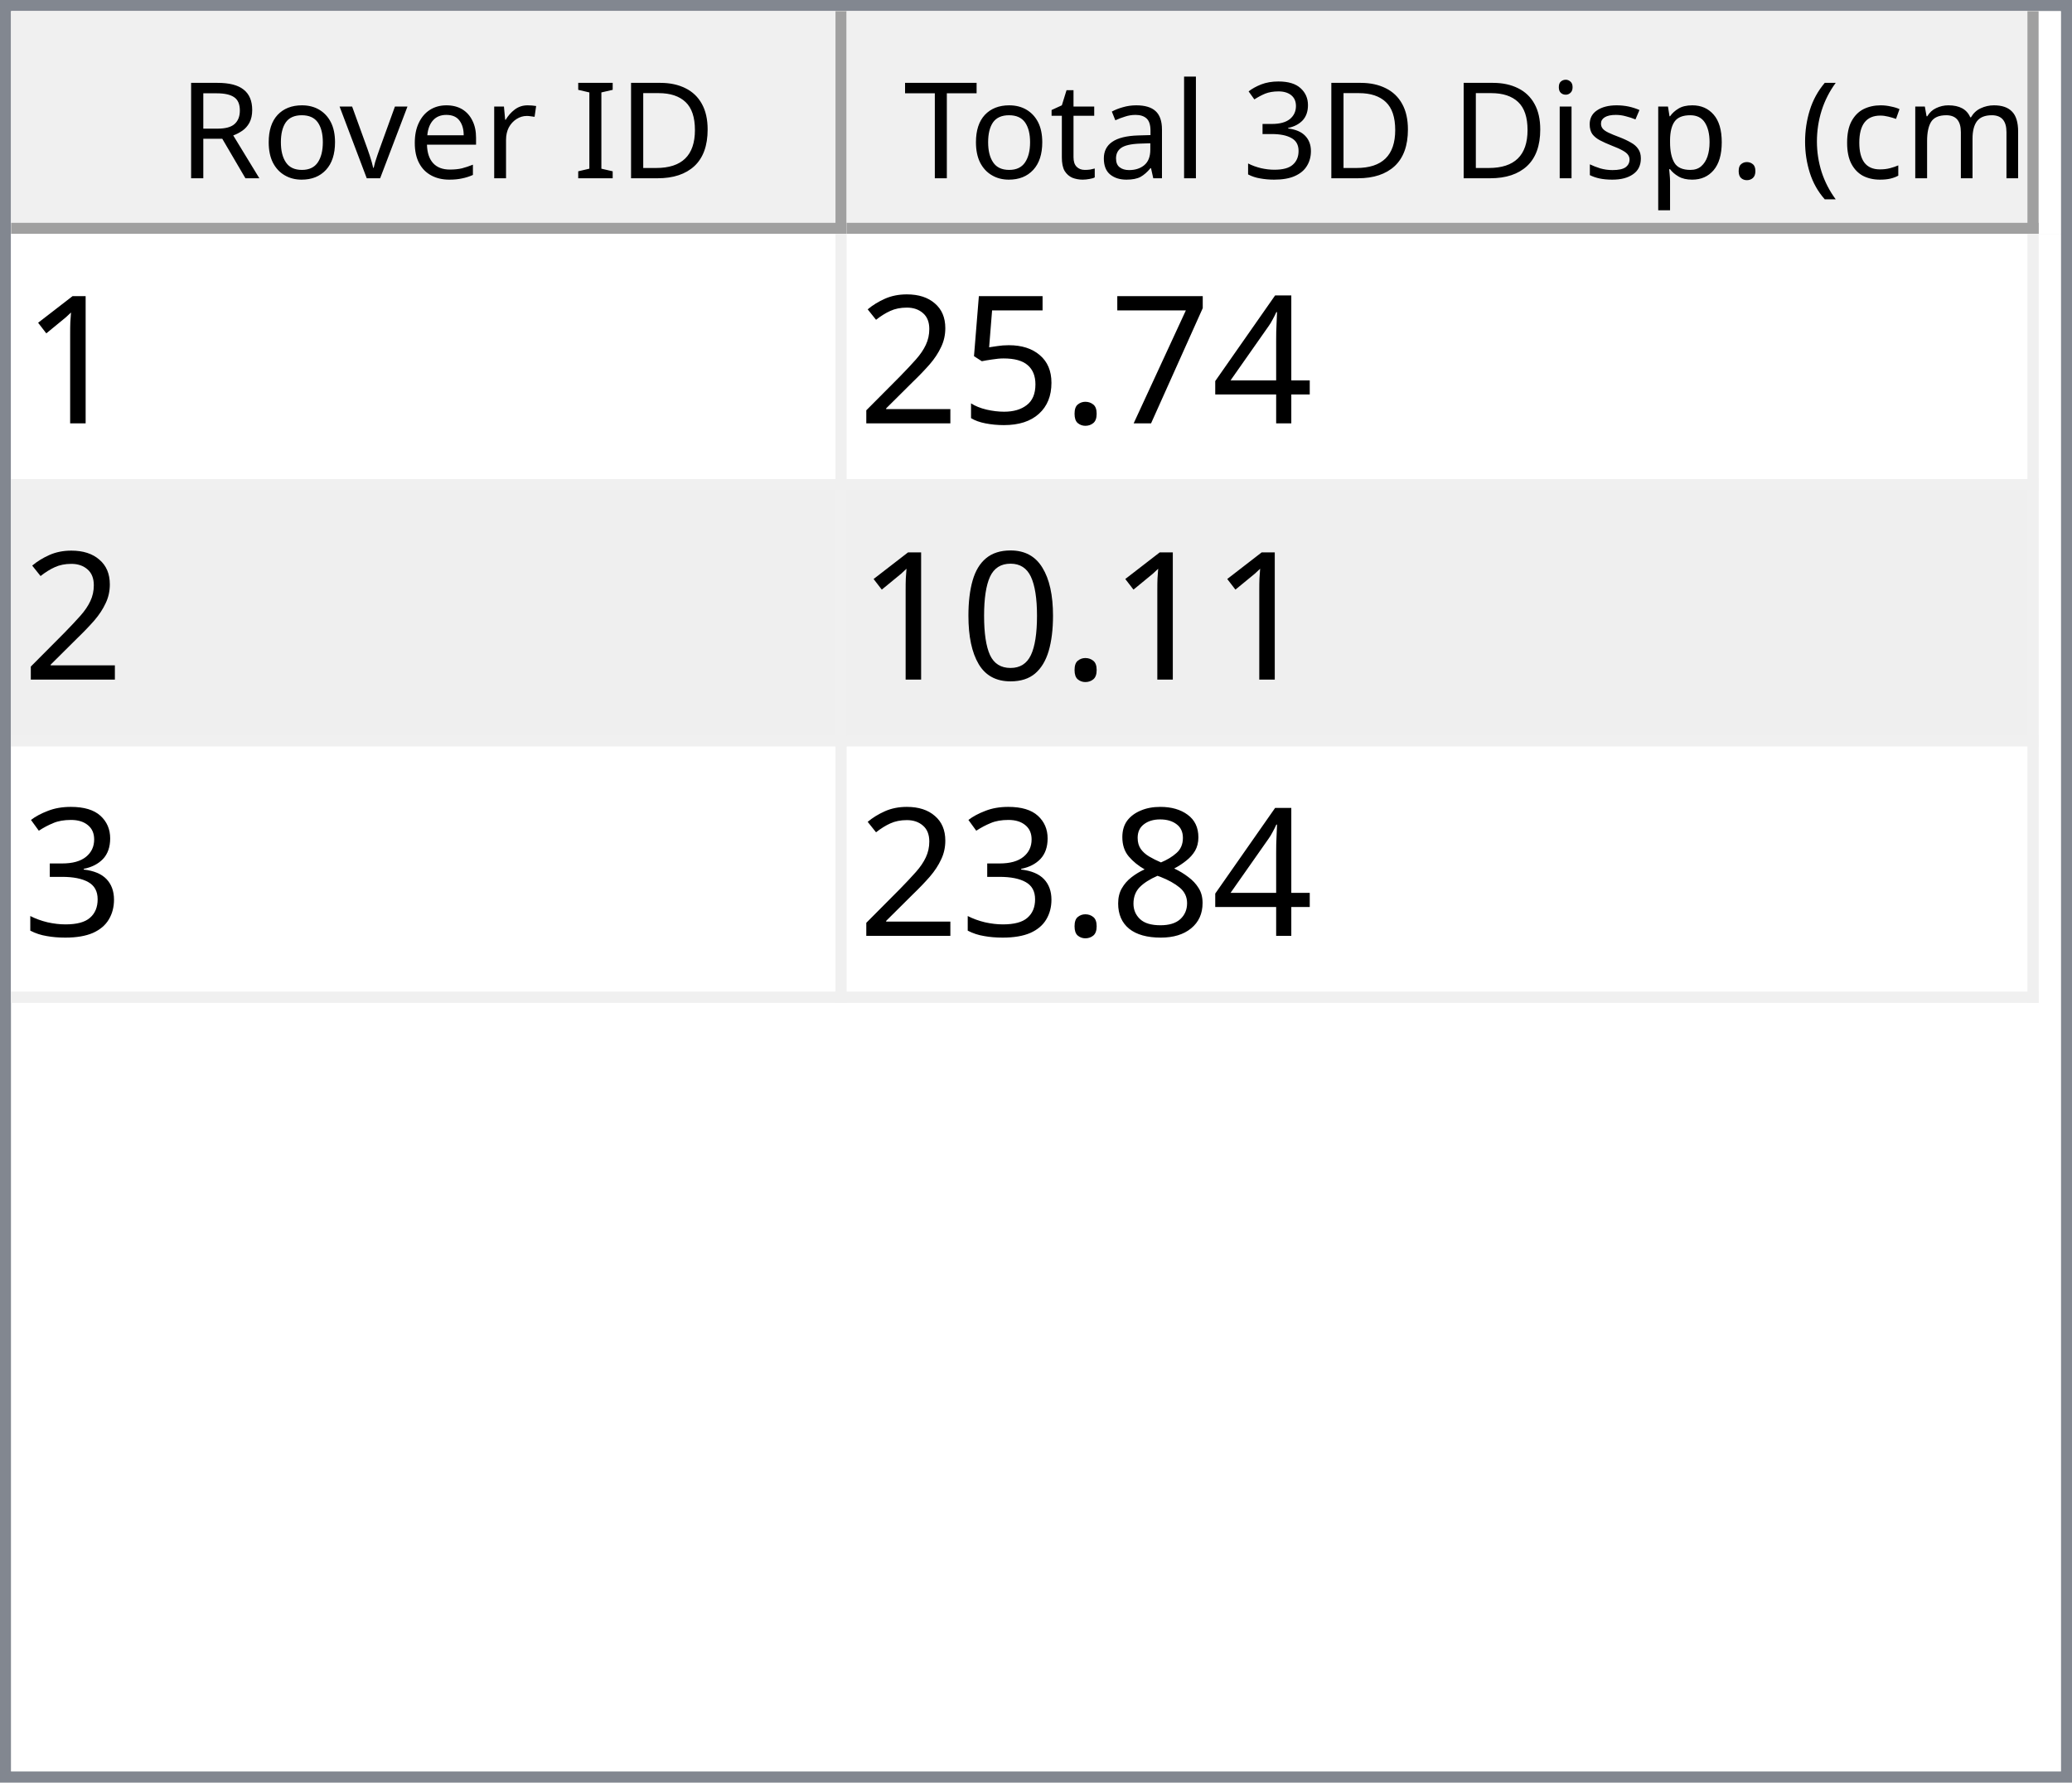
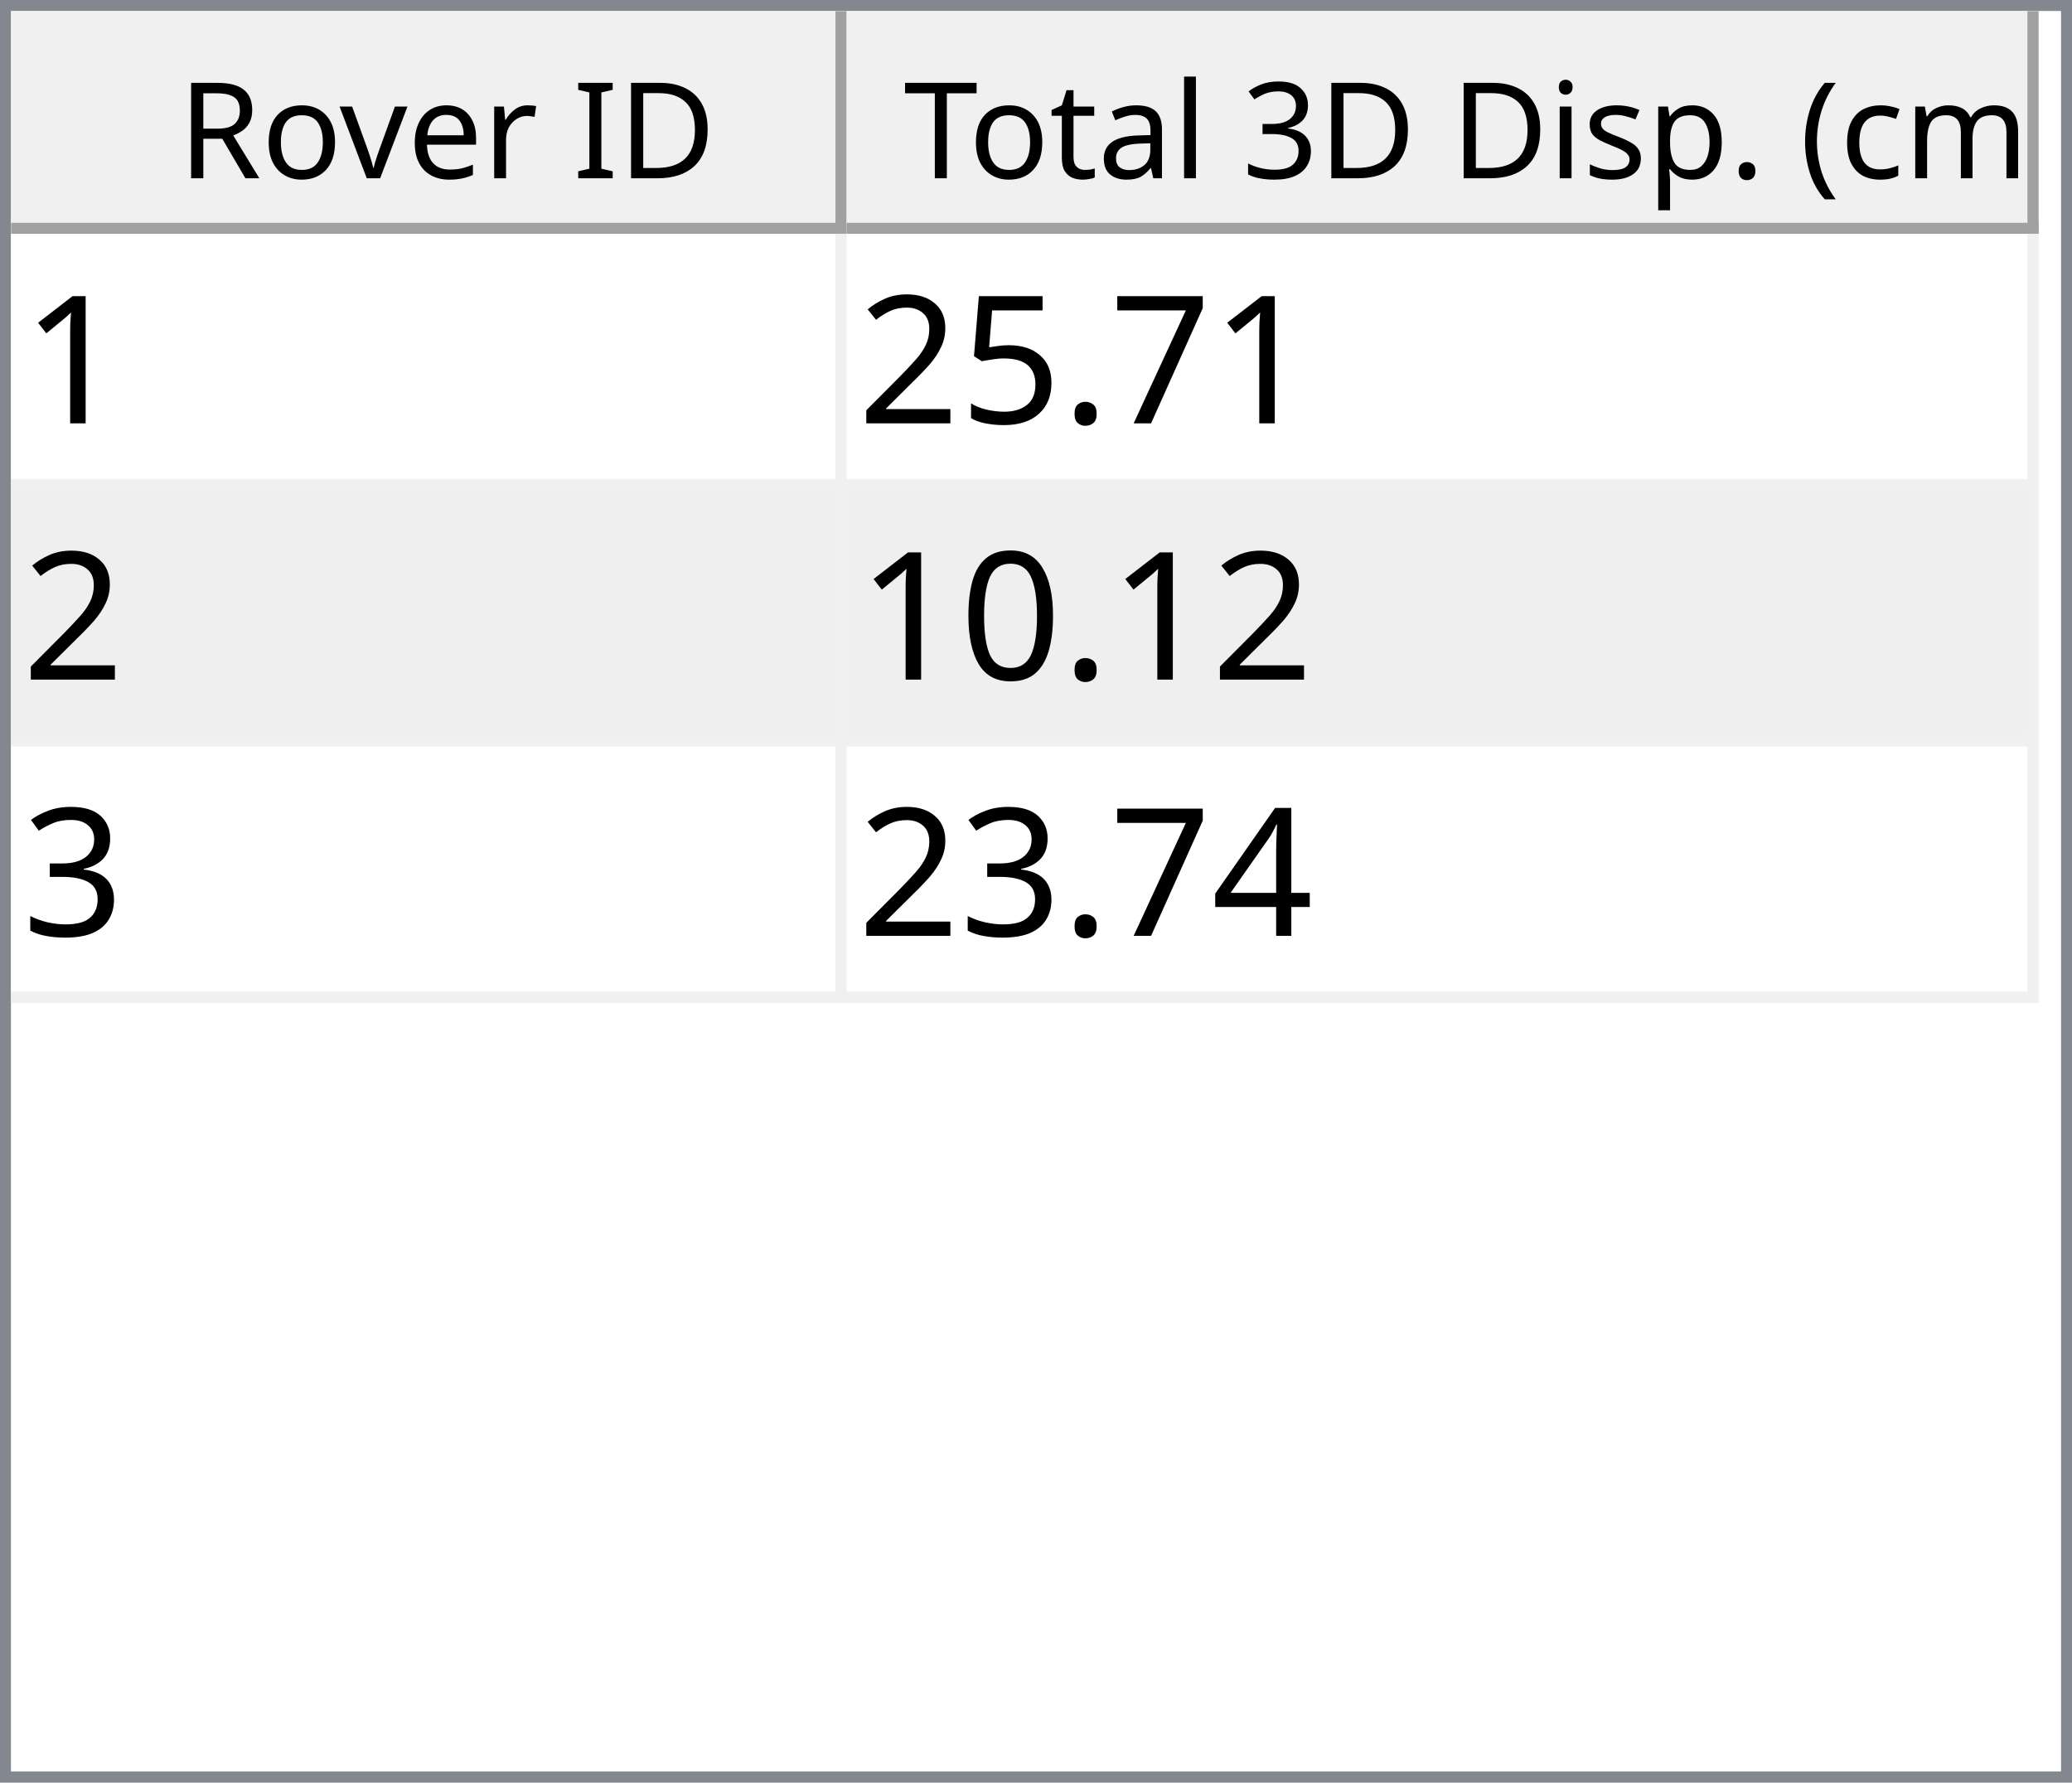
<svg xmlns="http://www.w3.org/2000/svg" style="fill-opacity:1; color-rendering:auto; color-interpolation:auto; text-rendering:auto; stroke:black; stroke-linecap:square; stroke-miterlimit:10; shape-rendering:auto; stroke-opacity:1; fill:black; stroke-dasharray:none; font-weight:normal; stroke-width:1; font-family:'Dialog'; font-style:normal; stroke-linejoin:miter; font-size:12px; stroke-dashoffset:0; image-rendering:auto;" width="186" height="160">
  <defs id="genericDefs" />
  <g>
    <defs id="defs1">
      <clipPath clipPathUnits="userSpaceOnUse" id="clipPath1">
        <path d="M0 0 L186 0 L186 160 L0 160 L0 0 Z" />
      </clipPath>
      <clipPath clipPathUnits="userSpaceOnUse" id="clipPath2">
        <path d="M0 0 L0 160 L186 160 L186 0 Z" />
      </clipPath>
      <clipPath clipPathUnits="userSpaceOnUse" id="clipPath3">
        <path d="M0 0 L0 20 L184 20 L184 0 Z" />
      </clipPath>
      <clipPath clipPathUnits="userSpaceOnUse" id="clipPath4">
        <path d="M0 0 L0 20 L75 20 L75 0 Z" />
      </clipPath>
      <clipPath clipPathUnits="userSpaceOnUse" id="clipPath5">
        <path d="M1 1 L1 19 L74 19 L74 1 Z" />
      </clipPath>
      <clipPath clipPathUnits="userSpaceOnUse" id="clipPath6">
        <path d="M0 0 L0 18 L73 18 L73 0 Z" />
      </clipPath>
      <clipPath clipPathUnits="userSpaceOnUse" id="clipPath7">
        <path d="M-0.5 -0.5 L-0.5 19.5 L74.5 19.5 L74.5 -0.5 Z" />
      </clipPath>
      <clipPath clipPathUnits="userSpaceOnUse" id="clipPath8">
        <path d="M0 0 L0 20 L107 20 L107 0 Z" />
      </clipPath>
      <clipPath clipPathUnits="userSpaceOnUse" id="clipPath9">
        <path d="M1 1 L1 19 L106 19 L106 1 Z" />
      </clipPath>
      <clipPath clipPathUnits="userSpaceOnUse" id="clipPath10">
        <path d="M0 0 L0 18 L105 18 L105 0 Z" />
      </clipPath>
      <clipPath clipPathUnits="userSpaceOnUse" id="clipPath11">
        <path d="M-0.5 -0.5 L-0.5 19.5 L106.5 19.5 L106.5 -0.5 Z" />
      </clipPath>
      <clipPath clipPathUnits="userSpaceOnUse" id="clipPath12">
        <path d="M0 0 L0 138 L184 138 L184 0 Z" />
      </clipPath>
      <clipPath clipPathUnits="userSpaceOnUse" id="clipPath13">
        <path d="M0 0 L0 69 L182 69 L182 0 Z" />
      </clipPath>
      <clipPath clipPathUnits="userSpaceOnUse" id="clipPath14">
        <path d="M-0.5 -0.5 L-0.5 68.5 L181.5 68.5 L181.5 -0.5 Z" />
      </clipPath>
      <clipPath clipPathUnits="userSpaceOnUse" id="clipPath15">
        <path d="M0 0 L0 22 L74 22 L74 0 Z" />
      </clipPath>
      <clipPath clipPathUnits="userSpaceOnUse" id="clipPath16">
        <path d="M0 0 L0 22 L106 22 L106 0 Z" />
      </clipPath>
      <font horiz-adv-x="64.551" id="font1">
        <font-face ascent="107.91" descent="25.098" units-per-em="100" style="font-style:normal; font-family:Segoe UI; font-weight:normal;" />
        <missing-glyph horiz-adv-x="64.551" d="M8.109 0 L8.109 68.266 L56.453 68.266 L56.453 0 L8.109 0 ZM15.328 7.234 L49.219 7.234 L49.219 61.031 L15.328 61.031 L15.328 7.234 Z" />
        <glyph unicode="D" horiz-adv-x="70.117" d="M9.188 0 L9.188 70.016 L28.516 70.016 Q65.531 70.016 65.531 35.891 Q65.531 19.672 55.25 9.836 Q44.969 0 27.734 0 L9.188 0 ZM17.391 62.594 L17.391 7.422 L27.828 7.422 Q41.609 7.422 49.273 14.797 Q56.938 22.172 56.938 35.688 Q56.938 62.594 28.328 62.594 L17.391 62.594 Z" />
        <glyph unicode="I" horiz-adv-x="26.611" d="M17.391 0 L9.188 0 L9.188 70.016 L17.391 70.016 L17.391 0 Z" />
        <glyph unicode=" " horiz-adv-x="27.393" d="" />
        <glyph unicode="r" horiz-adv-x="34.766" d="M34.188 41.891 Q32.078 43.5 28.125 43.5 Q23 43.5 19.555 38.672 Q16.109 33.844 16.109 25.484 L16.109 0 L8.109 0 L8.109 50 L16.109 50 L16.109 39.703 L16.312 39.703 Q18.016 44.969 21.531 47.922 Q25.047 50.875 29.391 50.875 Q32.516 50.875 34.188 50.203 L34.188 41.891 Z" />
        <glyph unicode="e" horiz-adv-x="52.295" d="M48.297 23 L12.984 23 Q13.188 14.656 17.484 10.109 Q21.781 5.562 29.297 5.562 Q37.75 5.562 44.828 11.141 L44.828 3.609 Q38.234 -1.172 27.391 -1.172 Q16.797 -1.172 10.742 5.641 Q4.688 12.453 4.688 24.812 Q4.688 36.469 11.305 43.82 Q17.922 51.172 27.734 51.172 Q37.547 51.172 42.922 44.828 Q48.297 38.484 48.297 27.203 L48.297 23 ZM40.094 29.781 Q40.047 36.719 36.75 40.578 Q33.453 44.438 27.594 44.438 Q21.922 44.438 17.969 40.383 Q14.016 36.328 13.094 29.781 L40.094 29.781 Z" />
        <glyph unicode="v" horiz-adv-x="47.9" d="M47.406 50 L27.484 0 L19.625 0 L0.688 50 L9.469 50 L22.172 13.672 Q23.578 9.672 23.922 6.688 L24.125 6.688 Q24.609 10.453 25.688 13.484 L38.969 50 L47.406 50 Z" />
        <glyph unicode="o" horiz-adv-x="58.594" d="M29 -1.172 Q17.922 -1.172 11.305 5.836 Q4.688 12.844 4.688 24.422 Q4.688 37.016 11.57 44.094 Q18.453 51.172 30.172 51.172 Q41.359 51.172 47.633 44.289 Q53.906 37.406 53.906 25.203 Q53.906 13.234 47.141 6.031 Q40.375 -1.172 29 -1.172 ZM29.594 44.438 Q21.875 44.438 17.383 39.188 Q12.891 33.938 12.891 24.703 Q12.891 15.828 17.43 10.695 Q21.969 5.562 29.594 5.562 Q37.359 5.562 41.531 10.594 Q45.703 15.625 45.703 24.906 Q45.703 34.281 41.531 39.359 Q37.359 44.438 29.594 44.438 Z" />
        <glyph unicode="R" horiz-adv-x="59.814" d="M59.375 0 L49.609 0 L37.891 19.625 Q36.281 22.359 34.766 24.289 Q33.25 26.219 31.664 27.438 Q30.078 28.656 28.25 29.219 Q26.422 29.781 24.125 29.781 L17.391 29.781 L17.391 0 L9.188 0 L9.188 70.016 L30.078 70.016 Q34.672 70.016 38.555 68.867 Q42.438 67.719 45.289 65.375 Q48.141 63.031 49.758 59.547 Q51.375 56.062 51.375 51.375 Q51.375 47.703 50.273 44.656 Q49.172 41.609 47.148 39.211 Q45.125 36.812 42.266 35.133 Q39.406 33.453 35.844 32.516 L35.844 32.328 Q37.594 31.547 38.891 30.547 Q40.188 29.547 41.359 28.18 Q42.531 26.812 43.68 25.078 Q44.828 23.344 46.234 21.047 L59.375 0 ZM17.391 62.594 L17.391 37.203 L28.516 37.203 Q31.594 37.203 34.203 38.133 Q36.812 39.062 38.719 40.797 Q40.625 42.531 41.703 45.047 Q42.781 47.562 42.781 50.688 Q42.781 56.297 39.141 59.445 Q35.5 62.594 28.609 62.594 L17.391 62.594 Z" />
        <glyph unicode=")" horiz-adv-x="30.176" d="M8.297 -15.922 L1.172 -15.922 Q16.406 2.344 16.406 26.812 Q16.406 51.469 1.078 70.016 L8.297 70.016 Q23.531 52.156 23.531 26.703 Q23.531 1.375 8.297 -15.922 Z" />
        <glyph unicode="m" horiz-adv-x="86.133" d="M79.109 0 L71.094 0 L71.094 28.719 Q71.094 37.016 68.531 40.727 Q65.969 44.438 59.906 44.438 Q54.781 44.438 51.195 39.75 Q47.609 35.062 47.609 28.516 L47.609 0 L39.594 0 L39.594 29.688 Q39.594 44.438 28.219 44.438 Q22.953 44.438 19.531 40.016 Q16.109 35.594 16.109 28.516 L16.109 0 L8.109 0 L8.109 50 L16.109 50 L16.109 42.094 L16.312 42.094 Q21.625 51.172 31.844 51.172 Q36.969 51.172 40.773 48.312 Q44.578 45.453 46 40.828 Q51.562 51.172 62.594 51.172 Q79.109 51.172 79.109 30.812 L79.109 0 Z" />
        <glyph unicode="c" horiz-adv-x="46.191" d="M42.188 2.297 Q36.422 -1.172 28.516 -1.172 Q17.828 -1.172 11.258 5.789 Q4.688 12.75 4.688 23.828 Q4.688 36.188 11.766 43.68 Q18.844 51.172 30.672 51.172 Q37.25 51.172 42.281 48.734 L42.281 40.531 Q36.719 44.438 30.375 44.438 Q22.703 44.438 17.797 38.945 Q12.891 33.453 12.891 24.516 Q12.891 15.719 17.508 10.641 Q22.125 5.562 29.891 5.562 Q36.422 5.562 42.188 9.906 L42.188 2.297 Z" />
        <glyph unicode="(" horiz-adv-x="30.176" d="M29.109 -15.922 L21.969 -15.922 Q6.844 1.375 6.844 26.703 Q6.844 52.156 21.969 70.016 L29.203 70.016 Q13.875 51.469 13.875 26.812 Q13.875 2.344 29.109 -15.922 Z" />
        <glyph unicode="." horiz-adv-x="21.68" d="M10.891 -1.078 Q8.641 -1.078 7.055 0.539 Q5.469 2.156 5.469 4.391 Q5.469 6.641 7.055 8.273 Q8.641 9.906 10.891 9.906 Q13.188 9.906 14.797 8.273 Q16.406 6.641 16.406 4.391 Q16.406 2.156 14.797 0.539 Q13.188 -1.078 10.891 -1.078 Z" />
        <glyph unicode="p" horiz-adv-x="58.789" d="M16.312 7.234 L16.109 7.234 L16.109 -23 L8.109 -23 L8.109 50 L16.109 50 L16.109 41.219 L16.312 41.219 Q22.219 51.172 33.594 51.172 Q43.266 51.172 48.688 44.461 Q54.109 37.75 54.109 26.469 Q54.109 13.922 48 6.375 Q41.891 -1.172 31.297 -1.172 Q21.578 -1.172 16.312 7.234 ZM16.109 27.391 L16.109 20.406 Q16.109 14.203 20.141 9.883 Q24.172 5.562 30.375 5.562 Q37.641 5.562 41.773 11.133 Q45.906 16.703 45.906 26.609 Q45.906 34.969 42.047 39.703 Q38.188 44.438 31.594 44.438 Q24.609 44.438 20.359 39.578 Q16.109 34.719 16.109 27.391 Z" />
        <glyph unicode="s" horiz-adv-x="42.432" d="M5.078 1.812 L5.078 10.406 Q11.625 5.562 19.484 5.562 Q30.031 5.562 30.031 12.594 Q30.031 14.594 29.125 15.992 Q28.219 17.391 26.68 18.461 Q25.141 19.531 23.07 20.383 Q21 21.234 18.609 22.172 Q15.281 23.484 12.766 24.828 Q10.25 26.172 8.57 27.859 Q6.891 29.547 6.031 31.695 Q5.172 33.844 5.172 36.719 Q5.172 40.234 6.789 42.945 Q8.406 45.656 11.086 47.484 Q13.766 49.312 17.211 50.242 Q20.656 51.172 24.312 51.172 Q30.812 51.172 35.938 48.922 L35.938 40.828 Q30.422 44.438 23.25 44.438 Q21 44.438 19.195 43.922 Q17.391 43.406 16.094 42.477 Q14.797 41.547 14.086 40.258 Q13.375 38.969 13.375 37.406 Q13.375 35.453 14.086 34.133 Q14.797 32.812 16.164 31.789 Q17.531 30.766 19.484 29.938 Q21.438 29.109 23.922 28.125 Q27.25 26.859 29.883 25.516 Q32.516 24.172 34.375 22.484 Q36.234 20.797 37.234 18.602 Q38.234 16.406 38.234 13.375 Q38.234 9.672 36.602 6.938 Q34.969 4.203 32.234 2.398 Q29.5 0.594 25.93 -0.289 Q22.359 -1.172 18.453 -1.172 Q10.75 -1.172 5.078 1.812 Z" />
        <glyph unicode="i" horiz-adv-x="24.219" d="M12.203 62.703 Q10.062 62.703 8.547 64.164 Q7.031 65.625 7.031 67.875 Q7.031 70.125 8.547 71.609 Q10.062 73.094 12.203 73.094 Q14.406 73.094 15.945 71.609 Q17.484 70.125 17.484 67.875 Q17.484 65.719 15.945 64.211 Q14.406 62.703 12.203 62.703 ZM16.109 0 L8.109 0 L8.109 50 L16.109 50 L16.109 0 Z" />
        <glyph unicode="3" horiz-adv-x="53.906" d="M46.531 19.828 Q46.531 15.094 44.75 11.211 Q42.969 7.328 39.719 4.57 Q36.469 1.812 31.93 0.297 Q27.391 -1.219 21.922 -1.219 Q11.922 -1.219 6 2.594 L6 11.188 Q13.094 5.609 22.219 5.609 Q25.875 5.609 28.828 6.539 Q31.781 7.469 33.906 9.227 Q36.031 10.984 37.18 13.477 Q38.328 15.969 38.328 19.094 Q38.328 32.812 18.797 32.812 L12.984 32.812 L12.984 39.594 L18.5 39.594 Q35.797 39.594 35.797 52.484 Q35.797 64.406 22.609 64.406 Q15.188 64.406 8.688 59.422 L8.688 67.188 Q15.375 71.188 24.609 71.188 Q29 71.188 32.57 69.969 Q36.141 68.75 38.68 66.555 Q41.219 64.359 42.609 61.281 Q44 58.203 44 54.5 Q44 40.672 30.031 36.719 L30.031 36.531 Q33.594 36.141 36.625 34.797 Q39.656 33.453 41.852 31.305 Q44.047 29.156 45.289 26.25 Q46.531 23.344 46.531 19.828 Z" />
        <glyph unicode="l" horiz-adv-x="24.219" d="M16.109 0 L8.109 0 L8.109 74.031 L16.109 74.031 L16.109 0 Z" />
        <glyph unicode="a" horiz-adv-x="50.879" d="M43.891 0 L35.891 0 L35.891 7.812 L35.688 7.812 Q30.469 -1.172 20.312 -1.172 Q12.844 -1.172 8.617 2.781 Q4.391 6.734 4.391 13.281 Q4.391 27.297 20.906 29.594 L35.891 31.688 Q35.891 44.438 25.594 44.438 Q16.547 44.438 9.281 38.281 L9.281 46.484 Q16.656 51.172 26.266 51.172 Q43.891 51.172 43.891 32.516 L43.891 0 ZM35.891 25.297 L23.828 23.641 Q18.266 22.859 15.43 20.875 Q12.594 18.891 12.594 13.875 Q12.594 10.203 15.211 7.883 Q17.828 5.562 22.172 5.562 Q28.125 5.562 32.008 9.742 Q35.891 13.922 35.891 20.312 L35.891 25.297 Z" />
        <glyph unicode="t" horiz-adv-x="33.887" d="M31.297 0.484 Q28.469 -1.078 23.828 -1.078 Q10.688 -1.078 10.688 13.578 L10.688 43.172 L2.094 43.172 L2.094 50 L10.688 50 L10.688 62.203 L18.703 64.797 L18.703 50 L31.297 50 L31.297 43.172 L18.703 43.172 L18.703 14.984 Q18.703 9.969 20.414 7.82 Q22.125 5.672 26.078 5.672 Q29.109 5.672 31.297 7.328 L31.297 0.484 Z" />
        <glyph unicode="T" horiz-adv-x="52.393" d="M50.594 62.594 L30.375 62.594 L30.375 0 L22.172 0 L22.172 62.594 L2 62.594 L2 70.016 L50.594 70.016 L50.594 62.594 Z" />
      </font>
      <font horiz-adv-x="75.0" id="font2">
        <font-face ascent="100.537" descent="21.973" units-per-em="100" style="font-style:normal; font-family:sans-serif; font-weight:normal;" />
        <missing-glyph horiz-adv-x="75.0" d="M12.5 0 L12.5 62.5 L62.5 62.5 L62.5 0 L12.5 0 ZM14.062 1.562 L60.938 1.562 L60.938 60.938 L14.062 60.938 L14.062 1.562 Z" />
        <glyph unicode="1" horiz-adv-x="55.615" d="M37.25 0 L28.469 0 L28.469 56 Q25.297 52.984 20.141 49.953 Q14.984 46.922 10.891 45.406 L10.891 53.906 Q18.266 57.375 23.781 62.305 Q29.297 67.234 31.594 71.875 L37.25 71.875 L37.25 0 Z" />
-         <glyph unicode="4" horiz-adv-x="55.615" d="M32.328 0 L32.328 17.141 L1.266 17.141 L1.266 25.203 L33.938 71.578 L41.109 71.578 L41.109 25.203 L50.781 25.203 L50.781 17.141 L41.109 17.141 L41.109 0 L32.328 0 ZM32.328 25.203 L32.328 57.469 L9.906 25.203 L32.328 25.203 Z" />
        <glyph unicode="7" horiz-adv-x="55.615" d="M4.734 62.203 L4.734 70.656 L51.078 70.656 L51.078 63.812 Q44.234 56.547 37.523 44.484 Q30.812 32.422 27.156 19.672 Q24.516 10.688 23.781 0 L14.75 0 Q14.891 8.453 18.062 20.414 Q21.234 32.375 27.172 43.484 Q33.109 54.594 39.797 62.203 L4.734 62.203 Z" />
        <glyph unicode="." horiz-adv-x="27.783" d="M9.078 0 L9.078 10.016 L19.094 10.016 L19.094 0 L9.078 0 Z" />
        <glyph unicode="5" horiz-adv-x="55.615" d="M4.156 18.75 L13.375 19.531 Q14.406 12.797 18.141 9.398 Q21.875 6 27.156 6 Q33.5 6 37.891 10.789 Q42.281 15.578 42.281 23.484 Q42.281 31 38.062 35.352 Q33.844 39.703 27 39.703 Q22.75 39.703 19.336 37.773 Q15.922 35.844 13.969 32.766 L5.719 33.844 L12.641 70.609 L48.25 70.609 L48.25 62.203 L19.672 62.203 L15.828 42.969 Q22.266 47.469 29.344 47.469 Q38.719 47.469 45.164 40.969 Q51.609 34.469 51.609 24.266 Q51.609 14.547 45.953 7.469 Q39.062 -1.219 27.156 -1.219 Q17.391 -1.219 11.211 4.25 Q5.031 9.719 4.156 18.75 Z" />
        <glyph unicode="2" horiz-adv-x="55.615" d="M50.344 8.453 L50.344 0 L3.031 0 Q2.938 3.172 4.047 6.109 Q5.859 10.938 9.836 15.625 Q13.812 20.312 21.344 26.469 Q33.016 36.031 37.117 41.625 Q41.219 47.219 41.219 52.203 Q41.219 57.422 37.477 61.008 Q33.734 64.594 27.734 64.594 Q21.391 64.594 17.578 60.789 Q13.766 56.984 13.719 50.25 L4.688 51.172 Q5.609 61.281 11.664 66.578 Q17.719 71.875 27.938 71.875 Q38.234 71.875 44.242 66.164 Q50.25 60.453 50.25 52 Q50.25 47.703 48.492 43.555 Q46.734 39.406 42.656 34.812 Q38.578 30.219 29.109 22.219 Q21.188 15.578 18.945 13.211 Q16.703 10.844 15.234 8.453 L50.344 8.453 Z" />
        <glyph unicode="0" horiz-adv-x="55.615" d="M4.156 35.297 Q4.156 48 6.766 55.742 Q9.375 63.484 14.523 67.68 Q19.672 71.875 27.484 71.875 Q33.25 71.875 37.594 69.555 Q41.938 67.234 44.773 62.867 Q47.609 58.5 49.219 52.227 Q50.828 45.953 50.828 35.297 Q50.828 22.703 48.242 14.969 Q45.656 7.234 40.508 3.008 Q35.359 -1.219 27.484 -1.219 Q17.141 -1.219 11.234 6.203 Q4.156 15.141 4.156 35.297 ZM13.188 35.297 Q13.188 17.672 17.312 11.836 Q21.438 6 27.484 6 Q33.547 6 37.672 11.859 Q41.797 17.719 41.797 35.297 Q41.797 52.984 37.672 58.789 Q33.547 64.594 27.391 64.594 Q21.344 64.594 17.719 59.469 Q13.188 52.938 13.188 35.297 Z" />
        <glyph unicode="3" horiz-adv-x="55.615" d="M4.203 18.891 L12.984 20.062 Q14.5 12.594 18.141 9.297 Q21.781 6 27 6 Q33.203 6 37.477 10.297 Q41.75 14.594 41.75 20.953 Q41.75 27 37.797 30.93 Q33.844 34.859 27.734 34.859 Q25.25 34.859 21.531 33.891 L22.516 41.609 Q23.391 41.5 23.922 41.5 Q29.547 41.5 34.039 44.43 Q38.531 47.359 38.531 53.469 Q38.531 58.297 35.258 61.477 Q31.984 64.656 26.812 64.656 Q21.688 64.656 18.266 61.43 Q14.844 58.203 13.875 51.766 L5.078 53.328 Q6.688 62.156 12.398 67.016 Q18.109 71.875 26.609 71.875 Q32.469 71.875 37.398 69.359 Q42.328 66.844 44.945 62.5 Q47.562 58.156 47.562 53.266 Q47.562 48.641 45.07 44.828 Q42.578 41.016 37.703 38.766 Q44.047 37.312 47.562 32.695 Q51.078 28.078 51.078 21.141 Q51.078 11.766 44.242 5.25 Q37.406 -1.266 26.953 -1.266 Q17.531 -1.266 11.305 4.352 Q5.078 9.969 4.203 18.891 Z" />
-         <glyph unicode="8" horiz-adv-x="55.615" d="M17.672 38.812 Q12.203 40.828 9.57 44.539 Q6.938 48.25 6.938 53.422 Q6.938 61.234 12.555 66.555 Q18.172 71.875 27.484 71.875 Q36.859 71.875 42.578 66.43 Q48.297 60.984 48.297 53.172 Q48.297 48.188 45.68 44.508 Q43.062 40.828 37.75 38.812 Q44.344 36.672 47.781 31.883 Q51.219 27.094 51.219 20.453 Q51.219 11.281 44.727 5.031 Q38.234 -1.219 27.641 -1.219 Q17.047 -1.219 10.547 5.055 Q4.047 11.328 4.047 20.703 Q4.047 27.688 7.594 32.398 Q11.141 37.109 17.672 38.812 ZM15.922 53.719 Q15.922 48.641 19.195 45.414 Q22.469 42.188 27.688 42.188 Q32.766 42.188 36.016 45.383 Q39.266 48.578 39.266 53.219 Q39.266 58.062 35.914 61.359 Q32.562 64.656 27.594 64.656 Q22.562 64.656 19.242 61.43 Q15.922 58.203 15.922 53.719 ZM13.094 20.656 Q13.094 16.891 14.875 13.375 Q16.656 9.859 20.172 7.93 Q23.688 6 27.734 6 Q34.031 6 38.133 10.055 Q42.234 14.109 42.234 20.359 Q42.234 26.703 38.016 30.859 Q33.797 35.016 27.438 35.016 Q21.234 35.016 17.164 30.914 Q13.094 26.812 13.094 20.656 Z" />
+         <glyph unicode="4" horiz-adv-x="55.615" d="M32.328 0 L32.328 17.141 L1.266 17.141 L1.266 25.203 L33.938 71.578 L41.109 71.578 L41.109 25.203 L50.781 25.203 L50.781 17.141 L41.109 17.141 L41.109 0 L32.328 0 ZM32.328 25.203 L32.328 57.469 L9.906 25.203 L32.328 25.203 Z" />
      </font>
    </defs>
    <g style="fill:white; stroke:white;">
      <rect x="0" y="0" width="186" style="clip-path:url(#clipPath1); stroke:none;" height="160" />
    </g>
    <g style="fill:white; text-rendering:optimizeSpeed; color-rendering:optimizeSpeed; image-rendering:optimizeSpeed; shape-rendering:crispEdges; stroke:white; color-interpolation:sRGB;">
      <rect x="0" width="186" height="160" y="0" style="stroke:none;" />
      <path style="stroke:none;" d="M0 160 L186 160 L186 0 L0 0 Z" />
    </g>
    <g style="fill:rgb(240,240,240); font-family:'Segoe UI'; stroke:rgb(240,240,240);">
      <rect x="0" y="0" width="186" style="clip-path:url(#clipPath2); stroke:none;" height="160" />
    </g>
    <g style="fill:rgb(130,135,144); font-family:'Segoe UI'; stroke:rgb(130,135,144);">
      <path d="M0 0 L186 0 L186 160 L0 160 L0 0 ZM1 1 L185 1 L185 159 L1 159 L1 1 Z" style="fill-rule:evenodd; clip-path:url(#clipPath2); stroke:none;" />
    </g>
    <g style="fill:white; font-family:'Segoe UI'; stroke:white;" transform="translate(1,1)">
      <rect x="0" y="0" width="184" style="clip-path:url(#clipPath3); stroke:none;" height="20" />
    </g>
    <g style="fill:rgb(240,240,240); font-family:'Segoe UI'; stroke:rgb(240,240,240);" transform="translate(1,1)">
      <rect x="0" y="0" width="75" style="clip-path:url(#clipPath4); stroke:none;" height="20" />
    </g>
    <g style="font-family:'Segoe UI';" transform="translate(2,2)">
      <text x="14" xml:space="preserve" y="14" style="clip-path:url(#clipPath6); stroke:none;">Rover ID</text>
    </g>
    <g style="fill:rgb(160,160,160); font-family:'Segoe UI'; stroke:rgb(160,160,160); stroke-linejoin:bevel;" transform="translate(1.5,1.5)">
      <line x1="74" x2="74" y1="0" style="fill:none; clip-path:url(#clipPath7);" y2="19" />
    </g>
    <g style="fill:rgb(160,160,160); font-family:'Segoe UI'; stroke:rgb(160,160,160); stroke-linejoin:bevel;" transform="matrix(1,0,0,1,1,1) translate(0.5,0.5)">
      <line x1="0" x2="74" y1="19" style="fill:none; clip-path:url(#clipPath7);" y2="19" />
    </g>
    <g style="fill:rgb(240,240,240); font-family:'Segoe UI'; stroke:rgb(240,240,240);" transform="translate(76,1)">
      <rect x="0" y="0" width="107" style="clip-path:url(#clipPath8); stroke:none;" height="20" />
    </g>
    <g style="font-family:'Segoe UI';" transform="translate(77,2)">
      <text x="1" xml:space="preserve" y="14" style="clip-path:url(#clipPath10); stroke:none;"> Total 3D Disp. (cm)</text>
    </g>
    <g style="fill:rgb(160,160,160); font-family:'Segoe UI'; stroke:rgb(160,160,160); stroke-linejoin:bevel;" transform="translate(76.5,1.5)">
      <line x1="106" x2="106" y1="0" style="fill:none; clip-path:url(#clipPath11);" y2="19" />
    </g>
    <g style="fill:rgb(160,160,160); font-family:'Segoe UI'; stroke:rgb(160,160,160); stroke-linejoin:bevel;" transform="matrix(1,0,0,1,76,1) translate(0.5,0.5)">
      <line x1="0" x2="106" y1="19" style="fill:none; clip-path:url(#clipPath11);" y2="19" />
    </g>
    <g style="fill:white; font-family:'Segoe UI'; stroke:white;" transform="translate(1,21)">
      <rect x="0" y="0" width="184" style="clip-path:url(#clipPath12); stroke:none;" height="138" />
    </g>
    <g style="fill:rgb(240,240,240); font-size:16px; font-family:sans-serif; stroke:rgb(240,240,240);" transform="translate(1,21)">
      <rect x="0" y="0" width="182" style="clip-path:url(#clipPath13); stroke:none;" height="69" />
      <line transform="translate(0.5,0.5)" x1="0" x2="181" y1="22" style="clip-path:url(#clipPath14); fill:none; stroke-linejoin:bevel;" y2="22" />
    </g>
    <g transform="matrix(1,0,0,1,1,21) translate(0.5,0.5)" style="fill:rgb(240,240,240); font-size:16px; font-family:sans-serif; stroke:rgb(240,240,240); stroke-linejoin:bevel;">
      <line x1="0" x2="181" y1="45" style="fill:none; clip-path:url(#clipPath14);" y2="45" />
    </g>
    <g transform="matrix(1,0,0,1,1,21) translate(0.5,0.5)" style="fill:rgb(240,240,240); font-size:16px; font-family:sans-serif; stroke:rgb(240,240,240); stroke-linejoin:bevel;">
      <line x1="0" x2="181" y1="68" style="fill:none; clip-path:url(#clipPath14);" y2="68" />
    </g>
    <g transform="matrix(1,0,0,1,1,21) translate(0.5,0.5)" style="fill:rgb(240,240,240); font-size:16px; font-family:sans-serif; stroke:rgb(240,240,240); stroke-linejoin:bevel;">
      <line x1="74" x2="74" y1="0" style="fill:none; clip-path:url(#clipPath14);" y2="68" />
    </g>
    <g transform="matrix(1,0,0,1,1,21) translate(0.5,0.5)" style="fill:rgb(240,240,240); font-size:16px; font-family:sans-serif; stroke:rgb(240,240,240); stroke-linejoin:bevel;">
      <line x1="181" x2="181" y1="0" style="fill:none; clip-path:url(#clipPath14);" y2="68" />
    </g>
    <g style="fill:white; font-size:16px; font-family:sans-serif; stroke:white;" transform="matrix(1,0,0,1,1,21)">
      <rect x="0" y="0" width="74" style="clip-path:url(#clipPath15); stroke:none;" height="22" />
      <text x="1" y="17" style="fill:black; clip-path:url(#clipPath15); stroke:none;" xml:space="preserve">1</text>
    </g>
    <g style="fill:white; font-size:16px; font-family:sans-serif; stroke:white;" transform="matrix(1,0,0,1,1,21) translate(75,0)">
      <rect x="0" y="0" width="106" style="clip-path:url(#clipPath16); stroke:none;" height="22" />
-       <text x="1" y="17" style="fill:black; clip-path:url(#clipPath16); stroke:none;" xml:space="preserve">25.74</text>
+       <text x="1" y="17" style="fill:black; clip-path:url(#clipPath16); stroke:none;" xml:space="preserve">25.71</text>
    </g>
    <g style="fill:rgb(239,239,239); font-size:16px; font-family:sans-serif; stroke:rgb(239,239,239);" transform="matrix(1,0,0,1,1,21) translate(0,23)">
      <rect x="0" y="0" width="74" style="clip-path:url(#clipPath15); stroke:none;" height="22" />
      <text x="1" y="17" style="fill:black; clip-path:url(#clipPath15); stroke:none;" xml:space="preserve">2</text>
    </g>
    <g style="fill:rgb(239,239,239); font-size:16px; font-family:sans-serif; stroke:rgb(239,239,239);" transform="matrix(1,0,0,1,1,21) translate(75,23)">
      <rect x="0" y="0" width="106" style="clip-path:url(#clipPath16); stroke:none;" height="22" />
-       <text x="1" y="17" style="fill:black; clip-path:url(#clipPath16); stroke:none;" xml:space="preserve">10.11</text>
+       <text x="1" y="17" style="fill:black; clip-path:url(#clipPath16); stroke:none;" xml:space="preserve">10.12</text>
    </g>
    <g style="fill:white; font-size:16px; font-family:sans-serif; stroke:white;" transform="matrix(1,0,0,1,1,21) translate(0,46)">
      <rect x="0" y="0" width="74" style="clip-path:url(#clipPath15); stroke:none;" height="22" />
      <text x="1" y="17" style="fill:black; clip-path:url(#clipPath15); stroke:none;" xml:space="preserve">3</text>
    </g>
    <g style="fill:white; font-size:16px; font-family:sans-serif; stroke:white;" transform="matrix(1,0,0,1,1,21) translate(75,46)">
      <rect x="0" y="0" width="106" style="clip-path:url(#clipPath16); stroke:none;" height="22" />
-       <text x="1" y="17" style="fill:black; clip-path:url(#clipPath16); stroke:none;" xml:space="preserve">23.84</text>
+       <text x="1" y="17" style="fill:black; clip-path:url(#clipPath16); stroke:none;" xml:space="preserve">23.74</text>
    </g>
  </g>
</svg>
